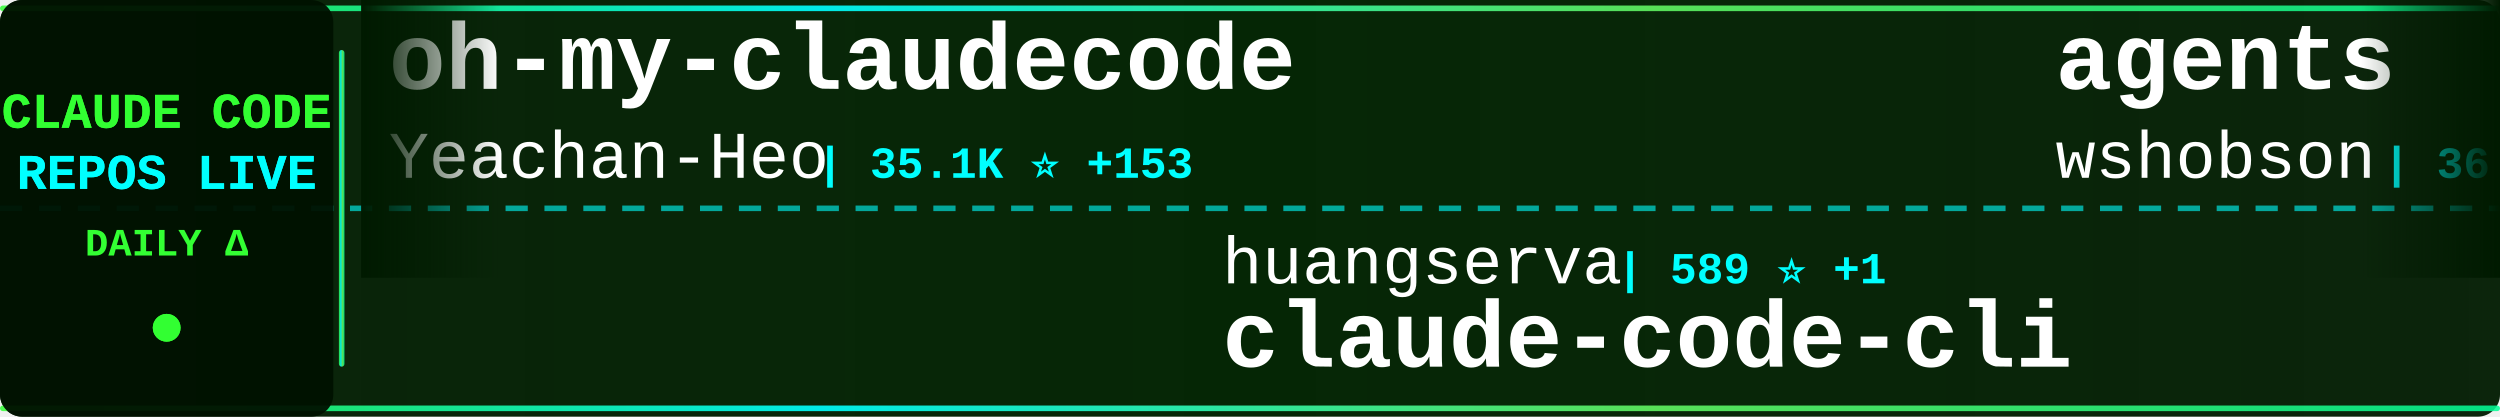
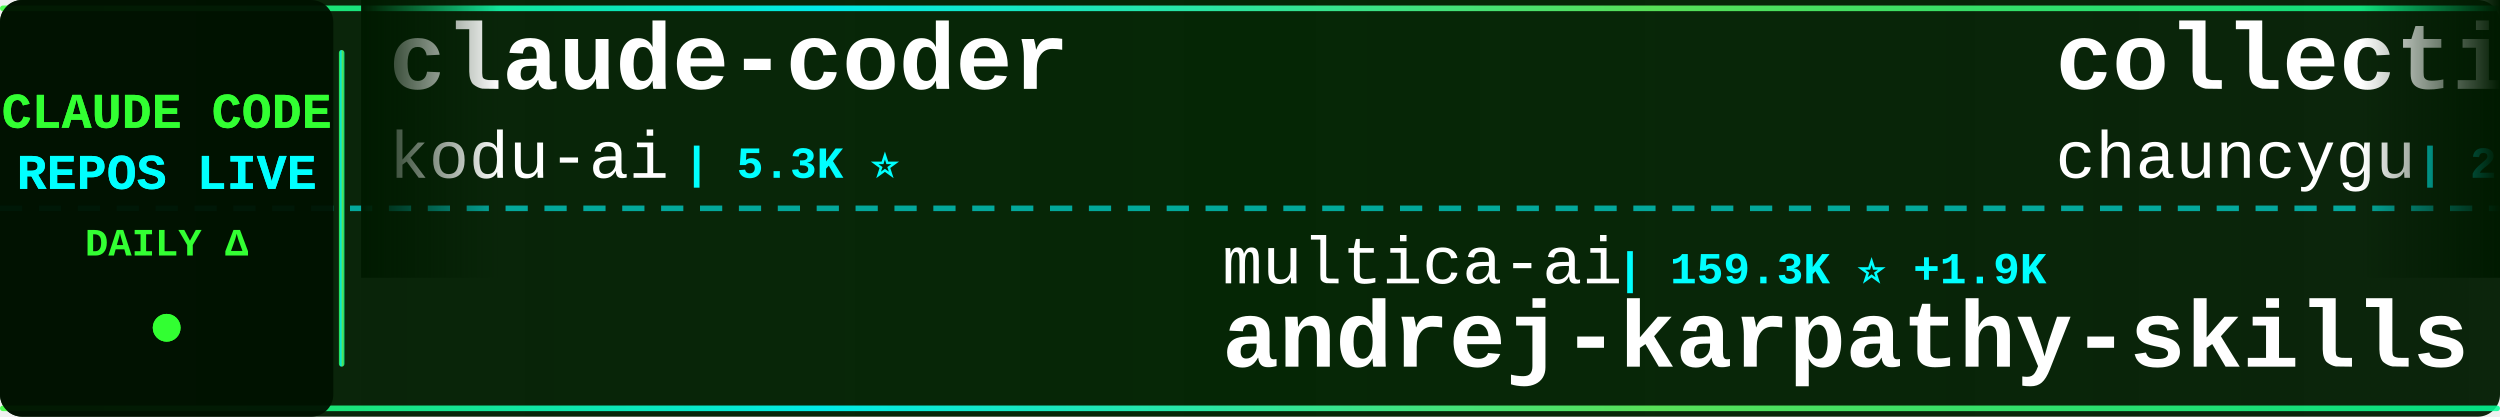
<svg xmlns="http://www.w3.org/2000/svg" width="900" height="150">
  <defs>
    <linearGradient id="tickerBg" x1="0%" y1="0%" x2="100%" y2="0%">
      <stop offset="0%" style="stop-color:#001a00;stop-opacity:0.95" />
      <stop offset="50%" style="stop-color:#002200;stop-opacity:0.98" />
      <stop offset="100%" style="stop-color:#001a00;stop-opacity:0.95" />
    </linearGradient>
    <linearGradient id="borderGrad" x1="0%" y1="0%" x2="100%" y2="0%">
      <stop offset="0%" style="stop-color:#33ff33;stop-opacity:0.85">
        <animate attributeName="stop-opacity" values="0.85;1;0.85" dur="2s" repeatCount="indefinite" />
      </stop>
      <stop offset="33%" style="stop-color:#00ffff;stop-opacity:0.9">
        <animate attributeName="stop-opacity" values="0.9;1;0.9" dur="2.2s" repeatCount="indefinite" />
      </stop>
      <stop offset="66%" style="stop-color:#66ff66;stop-opacity:0.85">
        <animate attributeName="stop-opacity" values="0.85;1;0.85" dur="1.8s" repeatCount="indefinite" />
      </stop>
      <stop offset="100%" style="stop-color:#00ff99;stop-opacity:0.85">
        <animate attributeName="stop-opacity" values="0.85;1;0.85" dur="2s" repeatCount="indefinite" />
      </stop>
    </linearGradient>
    <filter id="textGlow">
      <feGaussianBlur stdDeviation="0.1" result="coloredBlur" />
      <feMerge>
        <feMergeNode in="coloredBlur" />
        <feMergeNode in="SourceGraphic" />
      </feMerge>
    </filter>
    <filter id="metricGlow">
      <feGaussianBlur stdDeviation="0.2" result="coloredBlur" />
      <feMerge>
        <feMergeNode in="coloredBlur" />
        <feMergeNode in="SourceGraphic" />
      </feMerge>
    </filter>
    <linearGradient id="leftFade" x1="0%" y1="0%" x2="100%" y2="0%">
      <stop offset="0%" style="stop-color:#001a00;stop-opacity:1" />
      <stop offset="100%" style="stop-color:#001a00;stop-opacity:0" />
    </linearGradient>
    <linearGradient id="rightFade" x1="0%" y1="0%" x2="100%" y2="0%">
      <stop offset="0%" style="stop-color:#001a00;stop-opacity:0" />
      <stop offset="100%" style="stop-color:#001a00;stop-opacity:1" />
    </linearGradient>
  </defs>
  <rect width="900" height="150" fill="url(#tickerBg)" rx="8" />
  <rect x="0" y="2" width="900" height="2" fill="url(#borderGrad)" rx="1" />
  <rect x="0" y="146" width="900" height="2" fill="url(#borderGrad)" rx="1" />
  <line x1="0" y1="75" x2="900" y2="75" stroke="#00ffff" stroke-width="2" stroke-dasharray="8 6" opacity="0.6" />
  <rect x="0" y="0" width="120" height="150" fill="#001100" opacity="0.95" rx="8" />
  <text x="60" y="46" font-family="'Courier New', monospace" font-size="18" font-weight="bold" fill="#33ff33" text-anchor="middle" filter="url(#textGlow)">
    CLAUDE CODE
  </text>
  <text x="60" y="68" font-family="'Courier New', monospace" font-size="18" font-weight="bold" fill="#00ffff" text-anchor="middle" filter="url(#textGlow)">
    REPOS LIVE
  </text>
  <text x="60" y="92" font-family="'Courier New', monospace" font-size="14" font-weight="bold" fill="#33ff33" text-anchor="middle">
    DAILY Δ
  </text>
  <circle cx="60" cy="118" r="5" fill="#33ff33" filter="url(#metricGlow)">
    <animate attributeName="r" values="4;6;4" dur="1.5s" repeatCount="indefinite" />
    <animate attributeName="opacity" values="0.6;1;0.6" dur="1.5s" repeatCount="indefinite" />
  </circle>
  <rect x="122" y="18" width="2" height="114" fill="url(#borderGrad)" rx="1" />
  <clipPath id="tickerClip">
    <rect x="130" y="0" width="770" height="150" />
  </clipPath>
  <g clip-path="url(#tickerClip)">
    <g id="tickerItems">
      <animateTransform attributeName="transform" attributeType="XML" type="translate" from="0 0" to="-3000 0" dur="54s" repeatCount="indefinite" />
      <g transform="translate(0, 0)">
-         <text x="140" y="32" font-family="'Courier New', monospace" font-size="34" font-weight="bold" fill="#ffffff">oh-my-claudecode</text>
-         <text x="140" y="64" font-family="'Courier New', monospace" font-size="24" font-weight="normal" fill="#ffffff" opacity="1.0">Yeachan-Heo</text>
-         <text x="294" y="64" font-family="'Courier New', monospace" font-size="16" font-weight="bold" fill="#00ffff"> | 35.1K ⭐ +153</text>
+         <text x="140" y="32" font-family="'Courier New', monospace" font-size="34" font-weight="bold" fill="#ffffff">claude-coder</text>
+         <text x="140" y="64" font-family="'Courier New', monospace" font-size="24" font-weight="normal" fill="#ffffff" opacity="1.0">kodu-ai</text>
+         <text x="246" y="64" font-family="'Courier New', monospace" font-size="16" font-weight="bold" fill="#00ffff"> | 5.3K ⭐</text>
      </g>
      <g transform="translate(300, 0)">
-         <text x="140" y="102" font-family="'Courier New', monospace" font-size="24" font-weight="normal" fill="#ffffff" opacity="1.0">huangserva</text>
-         <text x="282" y="102" font-family="'Courier New', monospace" font-size="16" font-weight="bold" fill="#00ffff"> | 589 ⭐ +1</text>
-         <text x="140" y="132" font-family="'Courier New', monospace" font-size="34" font-weight="bold" fill="#ffffff">claude-code-cli</text>
+         <text x="140" y="102" font-family="'Courier New', monospace" font-size="24" font-weight="normal" fill="#ffffff" opacity="1.0">multica-ai</text>
+         <text x="282" y="102" font-family="'Courier New', monospace" font-size="16" font-weight="bold" fill="#00ffff"> | 159.3K ⭐ +1.9K</text>
+         <text x="140" y="132" font-family="'Courier New', monospace" font-size="34" font-weight="bold" fill="#ffffff">andrej-karpathy-skills</text>
      </g>
      <g transform="translate(600, 0)">
-         <text x="140" y="32" font-family="'Courier New', monospace" font-size="34" font-weight="bold" fill="#ffffff">agents</text>
-         <text x="140" y="64" font-family="'Courier New', monospace" font-size="24" font-weight="normal" fill="#ffffff" opacity="1.0">wshobson</text>
-         <text x="258" y="64" font-family="'Courier New', monospace" font-size="16" font-weight="bold" fill="#00ffff"> | 36.0K ⭐ +51</text>
+         <text x="140" y="32" font-family="'Courier New', monospace" font-size="34" font-weight="bold" fill="#ffffff">collection-claude-code-s...</text>
+         <text x="140" y="64" font-family="'Courier New', monospace" font-size="24" font-weight="normal" fill="#ffffff" opacity="1.0">chauncygu</text>
+         <text x="270" y="64" font-family="'Courier New', monospace" font-size="16" font-weight="bold" fill="#00ffff"> | 2.5K ⭐ +7</text>
      </g>
      <g transform="translate(900, 0)">
-         <text x="140" y="102" font-family="'Courier New', monospace" font-size="24" font-weight="normal" fill="#ffffff" opacity="1.0">Maciek-roboblog</text>
-         <text x="342" y="102" font-family="'Courier New', monospace" font-size="16" font-weight="bold" fill="#00ffff"> | 8.1K ⭐ +17</text>
-         <text x="140" y="132" font-family="'Courier New', monospace" font-size="34" font-weight="bold" fill="#ffffff">Claude-Code-Usage-Monito...</text>
+         <text x="140" y="102" font-family="'Courier New', monospace" font-size="24" font-weight="normal" fill="#ffffff" opacity="1.0">LING71671</text>
+         <text x="270" y="102" font-family="'Courier New', monospace" font-size="16" font-weight="bold" fill="#00ffff"> | 868 ⭐ +3</text>
+         <text x="140" y="132" font-family="'Courier New', monospace" font-size="34" font-weight="bold" fill="#ffffff">Open-ClaudeCode</text>
      </g>
      <g transform="translate(1200, 0)">
-         <text x="140" y="32" font-family="'Courier New', monospace" font-size="34" font-weight="bold" fill="#ffffff">claude-code-settings</text>
-         <text x="140" y="64" font-family="'Courier New', monospace" font-size="24" font-weight="normal" fill="#ffffff" opacity="1.0">feiskyer</text>
-         <text x="258" y="64" font-family="'Courier New', monospace" font-size="16" font-weight="bold" fill="#00ffff"> | 1.5K ⭐ +2</text>
+         <text x="140" y="32" font-family="'Courier New', monospace" font-size="34" font-weight="bold" fill="#ffffff">claude-plugins-official</text>
+         <text x="140" y="64" font-family="'Courier New', monospace" font-size="24" font-weight="normal" fill="#ffffff" opacity="1.0">anthropics</text>
+         <text x="282" y="64" font-family="'Courier New', monospace" font-size="16" font-weight="bold" fill="#00ffff"> | 28.3K ⭐ +250</text>
      </g>
      <g transform="translate(1500, 0)">
-         <text x="140" y="102" font-family="'Courier New', monospace" font-size="24" font-weight="normal" fill="#ffffff" opacity="1.0">musistudio</text>
-         <text x="282" y="102" font-family="'Courier New', monospace" font-size="16" font-weight="bold" fill="#00ffff"> | 34.4K ⭐ +32</text>
-         <text x="140" y="132" font-family="'Courier New', monospace" font-size="34" font-weight="bold" fill="#ffffff">claude-code-router</text>
+         <text x="140" y="102" font-family="'Courier New', monospace" font-size="24" font-weight="normal" fill="#ffffff" opacity="1.0">huangjia2019</text>
+         <text x="306" y="102" font-family="'Courier New', monospace" font-size="16" font-weight="bold" fill="#00ffff"> | 719 ⭐ +9</text>
+         <text x="140" y="132" font-family="'Courier New', monospace" font-size="34" font-weight="bold" fill="#ffffff">claude-code-engineering</text>
      </g>
      <g transform="translate(1800, 0)">
-         <text x="140" y="32" font-family="'Courier New', monospace" font-size="34" font-weight="bold" fill="#ffffff">claude-code-hub</text>
-         <text x="140" y="64" font-family="'Courier New', monospace" font-size="24" font-weight="normal" fill="#ffffff" opacity="1.0">ding113</text>
-         <text x="246" y="64" font-family="'Courier New', monospace" font-size="16" font-weight="bold" fill="#00ffff"> | 2.9K ⭐ +6</text>
+         <text x="140" y="32" font-family="'Courier New', monospace" font-size="34" font-weight="bold" fill="#ffffff">claude-code-sourcemap</text>
+         <text x="140" y="64" font-family="'Courier New', monospace" font-size="24" font-weight="normal" fill="#ffffff" opacity="1.0">Hyper66666</text>
+         <text x="282" y="64" font-family="'Courier New', monospace" font-size="16" font-weight="bold" fill="#00ffff"> | 215 ⭐</text>
      </g>
      <g transform="translate(2100, 0)">
-         <text x="140" y="102" font-family="'Courier New', monospace" font-size="24" font-weight="normal" fill="#ffffff" opacity="1.0">pengchengneo</text>
-         <text x="306" y="102" font-family="'Courier New', monospace" font-size="16" font-weight="bold" fill="#00ffff"> | 1.4K ⭐ +5</text>
-         <text x="140" y="132" font-family="'Courier New', monospace" font-size="34" font-weight="bold" fill="#ffffff">Claude-Code</text>
+         <text x="140" y="102" font-family="'Courier New', monospace" font-size="24" font-weight="normal" fill="#ffffff" opacity="1.0">edmund-io</text>
+         <text x="270" y="102" font-family="'Courier New', monospace" font-size="16" font-weight="bold" fill="#00ffff"> | 1.4K ⭐ +1</text>
+         <text x="140" y="132" font-family="'Courier New', monospace" font-size="34" font-weight="bold" fill="#ffffff">edmunds-claude-code</text>
      </g>
      <g transform="translate(2400, 0)">
-         <text x="140" y="32" font-family="'Courier New', monospace" font-size="34" font-weight="bold" fill="#ffffff">claude-skills</text>
-         <text x="140" y="64" font-family="'Courier New', monospace" font-size="24" font-weight="normal" fill="#ffffff" opacity="1.0">alirezarezvani</text>
-         <text x="330" y="64" font-family="'Courier New', monospace" font-size="16" font-weight="bold" fill="#00ffff"> | 16.3K ⭐ +79</text>
+         <text x="140" y="32" font-family="'Courier New', monospace" font-size="34" font-weight="bold" fill="#ffffff">claude-code-spec-workflo...</text>
+         <text x="140" y="64" font-family="'Courier New', monospace" font-size="24" font-weight="normal" fill="#ffffff" opacity="1.0">Pimzino</text>
+         <text x="246" y="64" font-family="'Courier New', monospace" font-size="16" font-weight="bold" fill="#00ffff"> | 3.7K ⭐ +1</text>
      </g>
      <g transform="translate(2700, 0)">
-         <text x="140" y="102" font-family="'Courier New', monospace" font-size="24" font-weight="normal" fill="#ffffff" opacity="1.0">affaan-m</text>
-         <text x="258" y="102" font-family="'Courier New', monospace" font-size="16" font-weight="bold" fill="#00ffff"> | 196.0K ⭐ +1.7K</text>
-         <text x="140" y="132" font-family="'Courier New', monospace" font-size="34" font-weight="bold" fill="#ffffff">ECC</text>
+         <text x="140" y="102" font-family="'Courier New', monospace" font-size="24" font-weight="normal" fill="#ffffff" opacity="1.0">VoltAgent</text>
+         <text x="270" y="102" font-family="'Courier New', monospace" font-size="16" font-weight="bold" fill="#00ffff"> | 20.7K ⭐ +108</text>
+         <text x="140" y="132" font-family="'Courier New', monospace" font-size="34" font-weight="bold" fill="#ffffff">awesome-claude-code-suba...</text>
      </g>
      <g transform="translate(3000, 0)">
-         <text x="140" y="32" font-family="'Courier New', monospace" font-size="34" font-weight="bold" fill="#ffffff">oh-my-claudecode</text>
-         <text x="140" y="64" font-family="'Courier New', monospace" font-size="24" font-weight="normal" fill="#ffffff" opacity="1.0">Yeachan-Heo</text>
-         <text x="294" y="64" font-family="'Courier New', monospace" font-size="16" font-weight="bold" fill="#00ffff"> | 35.1K ⭐ +153</text>
+         <text x="140" y="32" font-family="'Courier New', monospace" font-size="34" font-weight="bold" fill="#ffffff">claude-coder</text>
+         <text x="140" y="64" font-family="'Courier New', monospace" font-size="24" font-weight="normal" fill="#ffffff" opacity="1.0">kodu-ai</text>
+         <text x="246" y="64" font-family="'Courier New', monospace" font-size="16" font-weight="bold" fill="#00ffff"> | 5.3K ⭐</text>
      </g>
      <g transform="translate(3300, 0)">
-         <text x="140" y="102" font-family="'Courier New', monospace" font-size="24" font-weight="normal" fill="#ffffff" opacity="1.0">huangserva</text>
-         <text x="282" y="102" font-family="'Courier New', monospace" font-size="16" font-weight="bold" fill="#00ffff"> | 589 ⭐ +1</text>
-         <text x="140" y="132" font-family="'Courier New', monospace" font-size="34" font-weight="bold" fill="#ffffff">claude-code-cli</text>
+         <text x="140" y="102" font-family="'Courier New', monospace" font-size="24" font-weight="normal" fill="#ffffff" opacity="1.0">multica-ai</text>
+         <text x="282" y="102" font-family="'Courier New', monospace" font-size="16" font-weight="bold" fill="#00ffff"> | 159.3K ⭐ +1.9K</text>
+         <text x="140" y="132" font-family="'Courier New', monospace" font-size="34" font-weight="bold" fill="#ffffff">andrej-karpathy-skills</text>
      </g>
      <g transform="translate(3600, 0)">
-         <text x="140" y="32" font-family="'Courier New', monospace" font-size="34" font-weight="bold" fill="#ffffff">agents</text>
-         <text x="140" y="64" font-family="'Courier New', monospace" font-size="24" font-weight="normal" fill="#ffffff" opacity="1.0">wshobson</text>
-         <text x="258" y="64" font-family="'Courier New', monospace" font-size="16" font-weight="bold" fill="#00ffff"> | 36.0K ⭐ +51</text>
+         <text x="140" y="32" font-family="'Courier New', monospace" font-size="34" font-weight="bold" fill="#ffffff">collection-claude-code-s...</text>
+         <text x="140" y="64" font-family="'Courier New', monospace" font-size="24" font-weight="normal" fill="#ffffff" opacity="1.0">chauncygu</text>
+         <text x="270" y="64" font-family="'Courier New', monospace" font-size="16" font-weight="bold" fill="#00ffff"> | 2.5K ⭐ +7</text>
      </g>
      <g transform="translate(3900, 0)">
-         <text x="140" y="102" font-family="'Courier New', monospace" font-size="24" font-weight="normal" fill="#ffffff" opacity="1.0">Maciek-roboblog</text>
-         <text x="342" y="102" font-family="'Courier New', monospace" font-size="16" font-weight="bold" fill="#00ffff"> | 8.1K ⭐ +17</text>
-         <text x="140" y="132" font-family="'Courier New', monospace" font-size="34" font-weight="bold" fill="#ffffff">Claude-Code-Usage-Monito...</text>
+         <text x="140" y="102" font-family="'Courier New', monospace" font-size="24" font-weight="normal" fill="#ffffff" opacity="1.0">LING71671</text>
+         <text x="270" y="102" font-family="'Courier New', monospace" font-size="16" font-weight="bold" fill="#00ffff"> | 868 ⭐ +3</text>
+         <text x="140" y="132" font-family="'Courier New', monospace" font-size="34" font-weight="bold" fill="#ffffff">Open-ClaudeCode</text>
      </g>
    </g>
  </g>
  <rect x="130" y="0" width="50" height="100" fill="url(#leftFade)" />
  <rect x="850" y="0" width="50" height="100" fill="url(#rightFade)" />
</svg>
